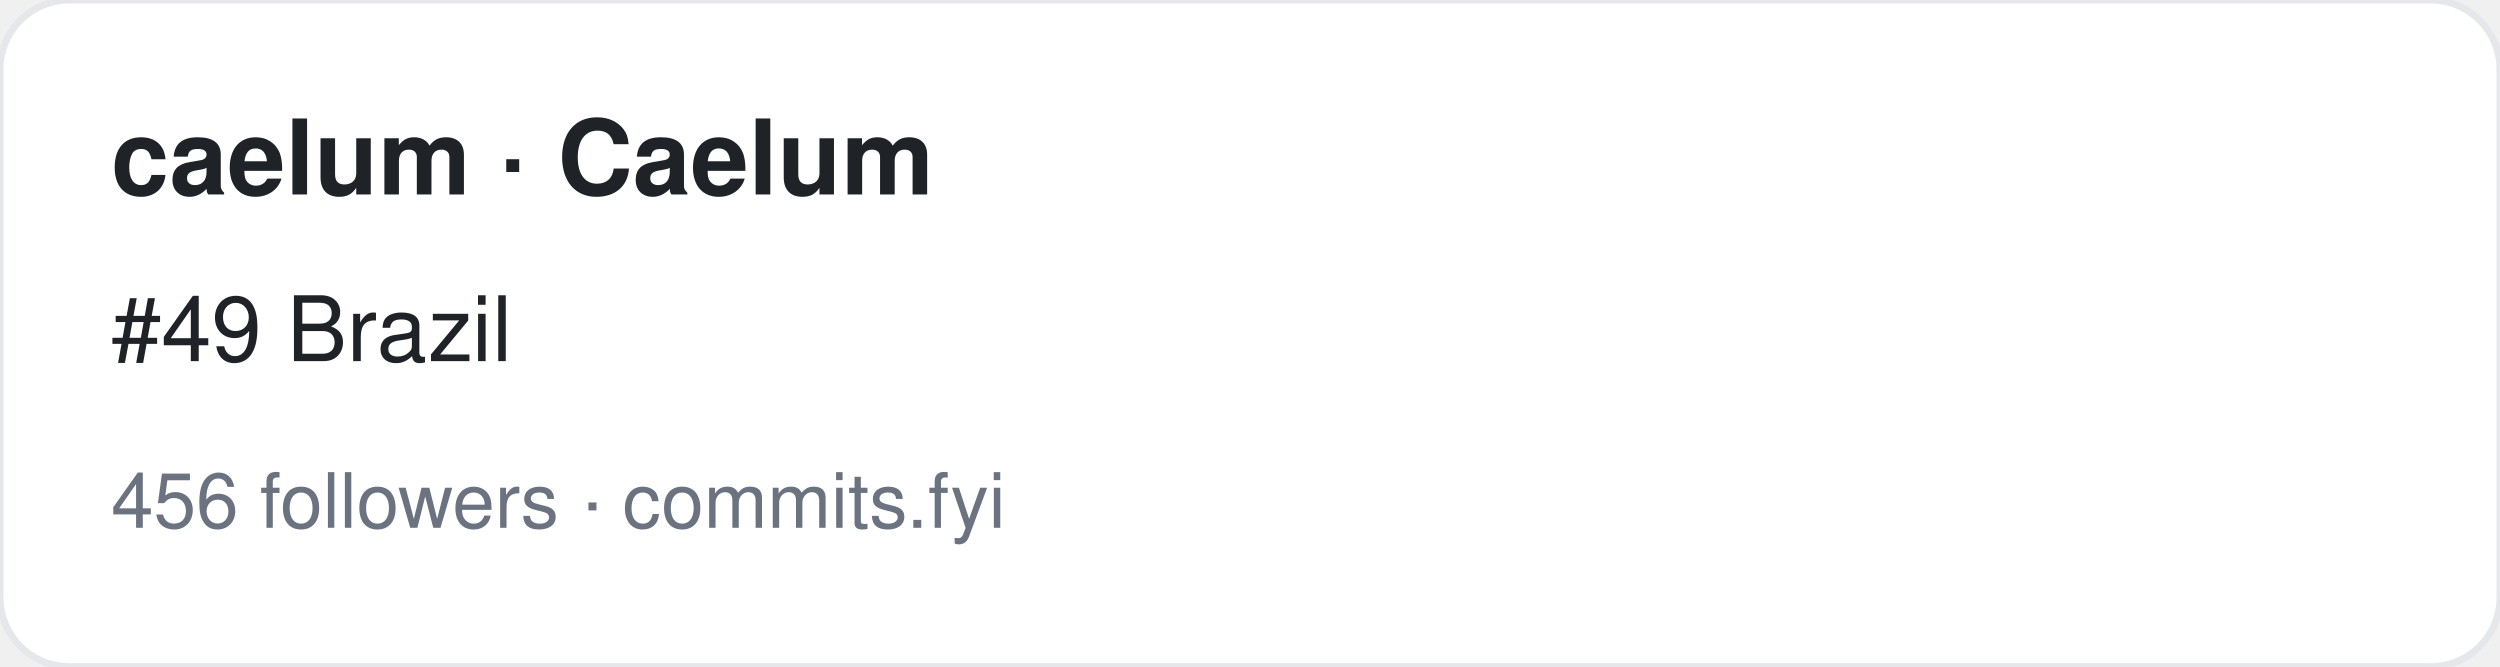
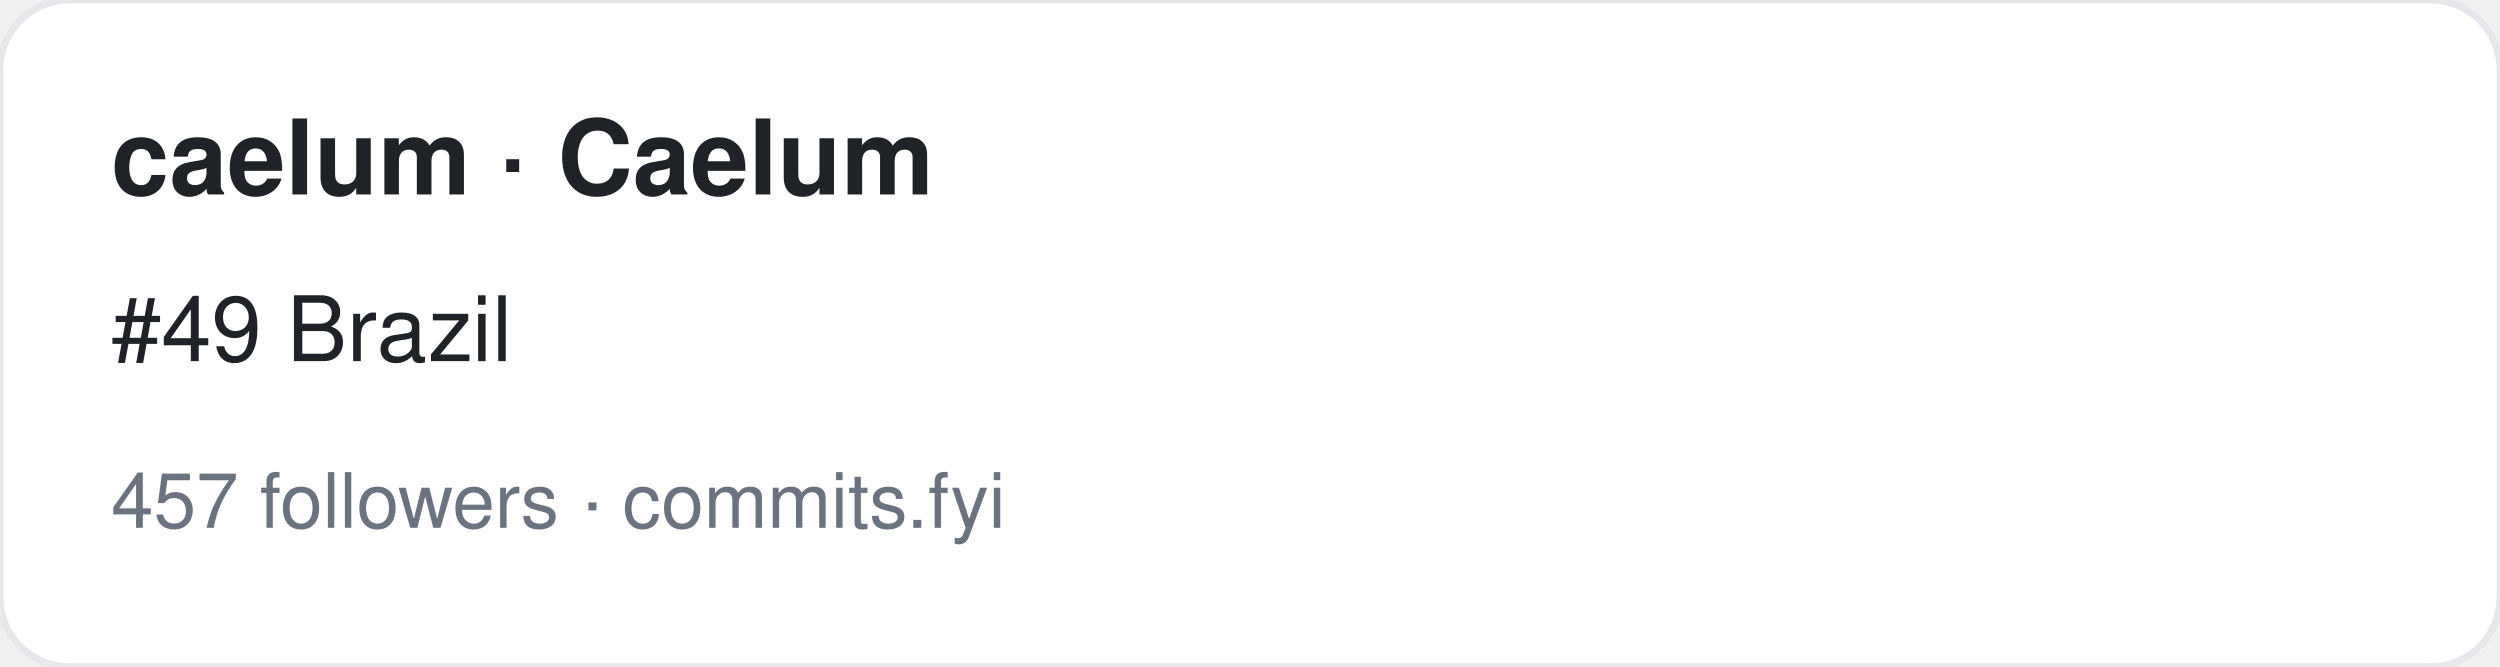
<svg xmlns="http://www.w3.org/2000/svg" width="360" height="96" viewBox="0 0 360 96" font-family="-apple-system,BlinkMacSystemFont,Segoe UI,Helvetica,Arial,sans-serif">
  <rect width="360" height="96" rx="10" fill="#ffffff" stroke="#e5e7eb" />
  <text x="16" y="28" font-size="15" font-weight="700" fill="#1f2328">caelum · Caelum</text>
  <text x="16" y="52" font-size="13" fill="#1f2328">#49 Brazil</text>
-   <text x="16" y="76" font-size="11" fill="#6b7280">456 followers · commits.fyi</text>
+   <text x="16" y="76" font-size="11" fill="#6b7280">457 followers · commits.fyi</text>
</svg>
